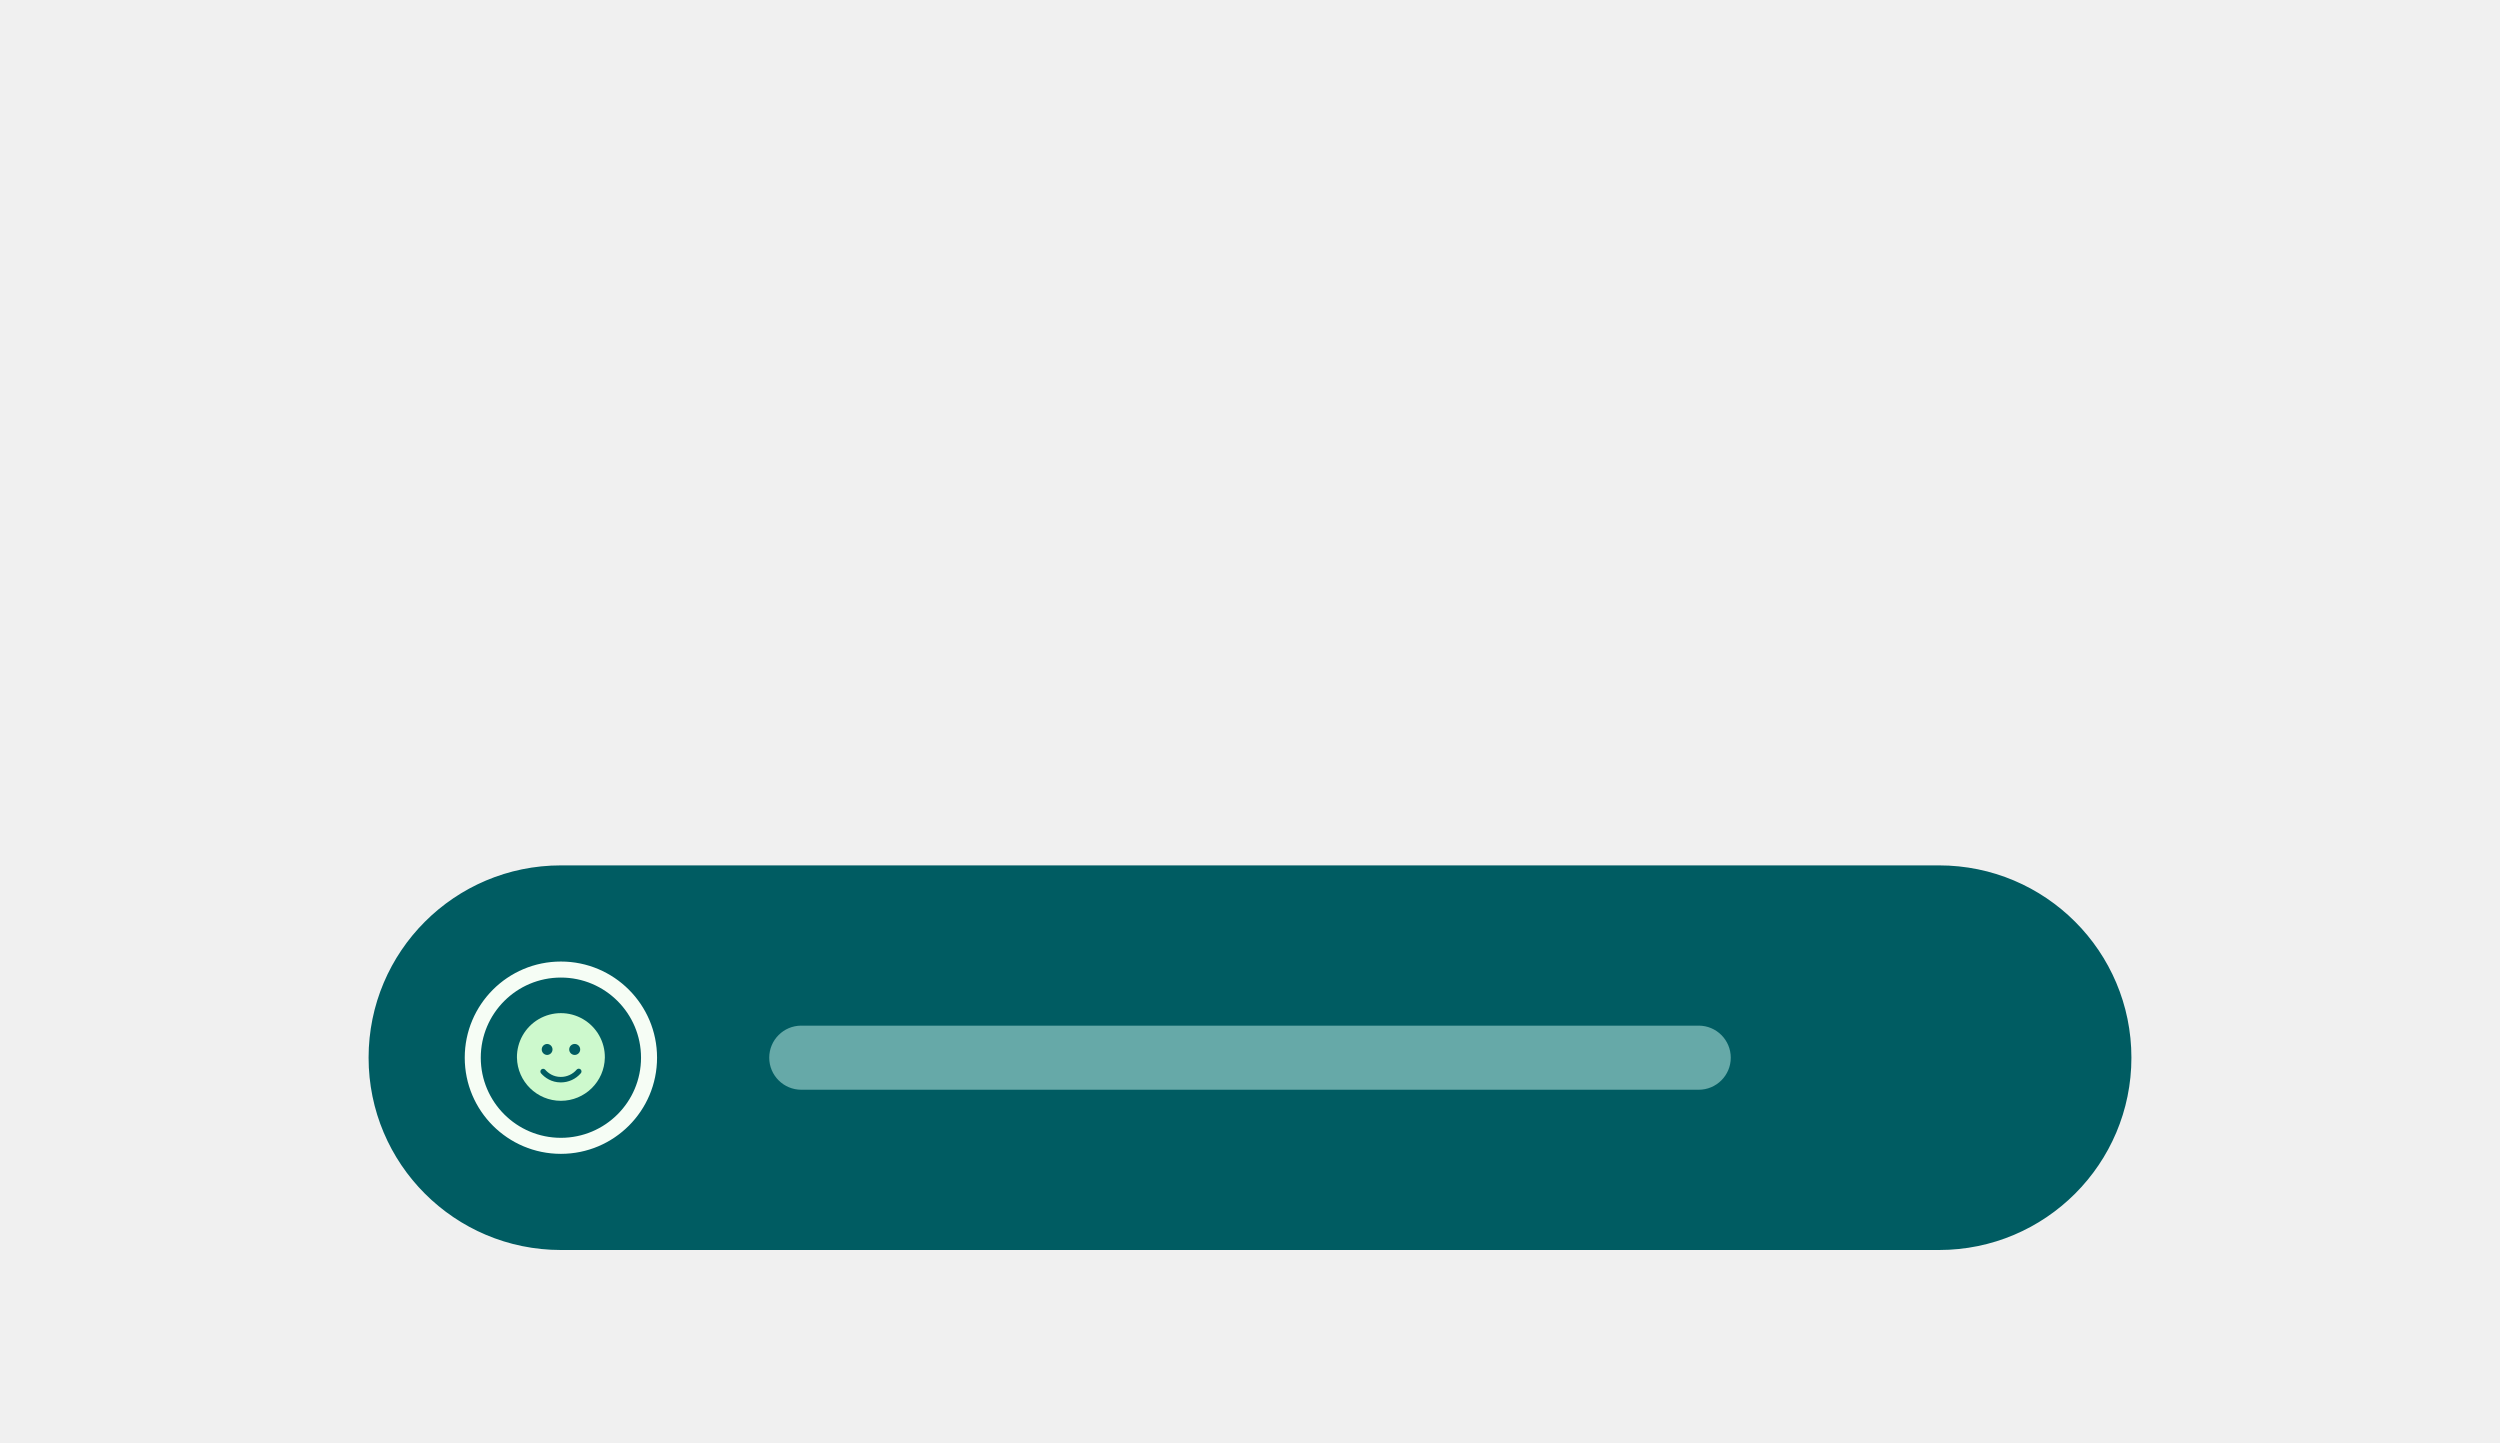
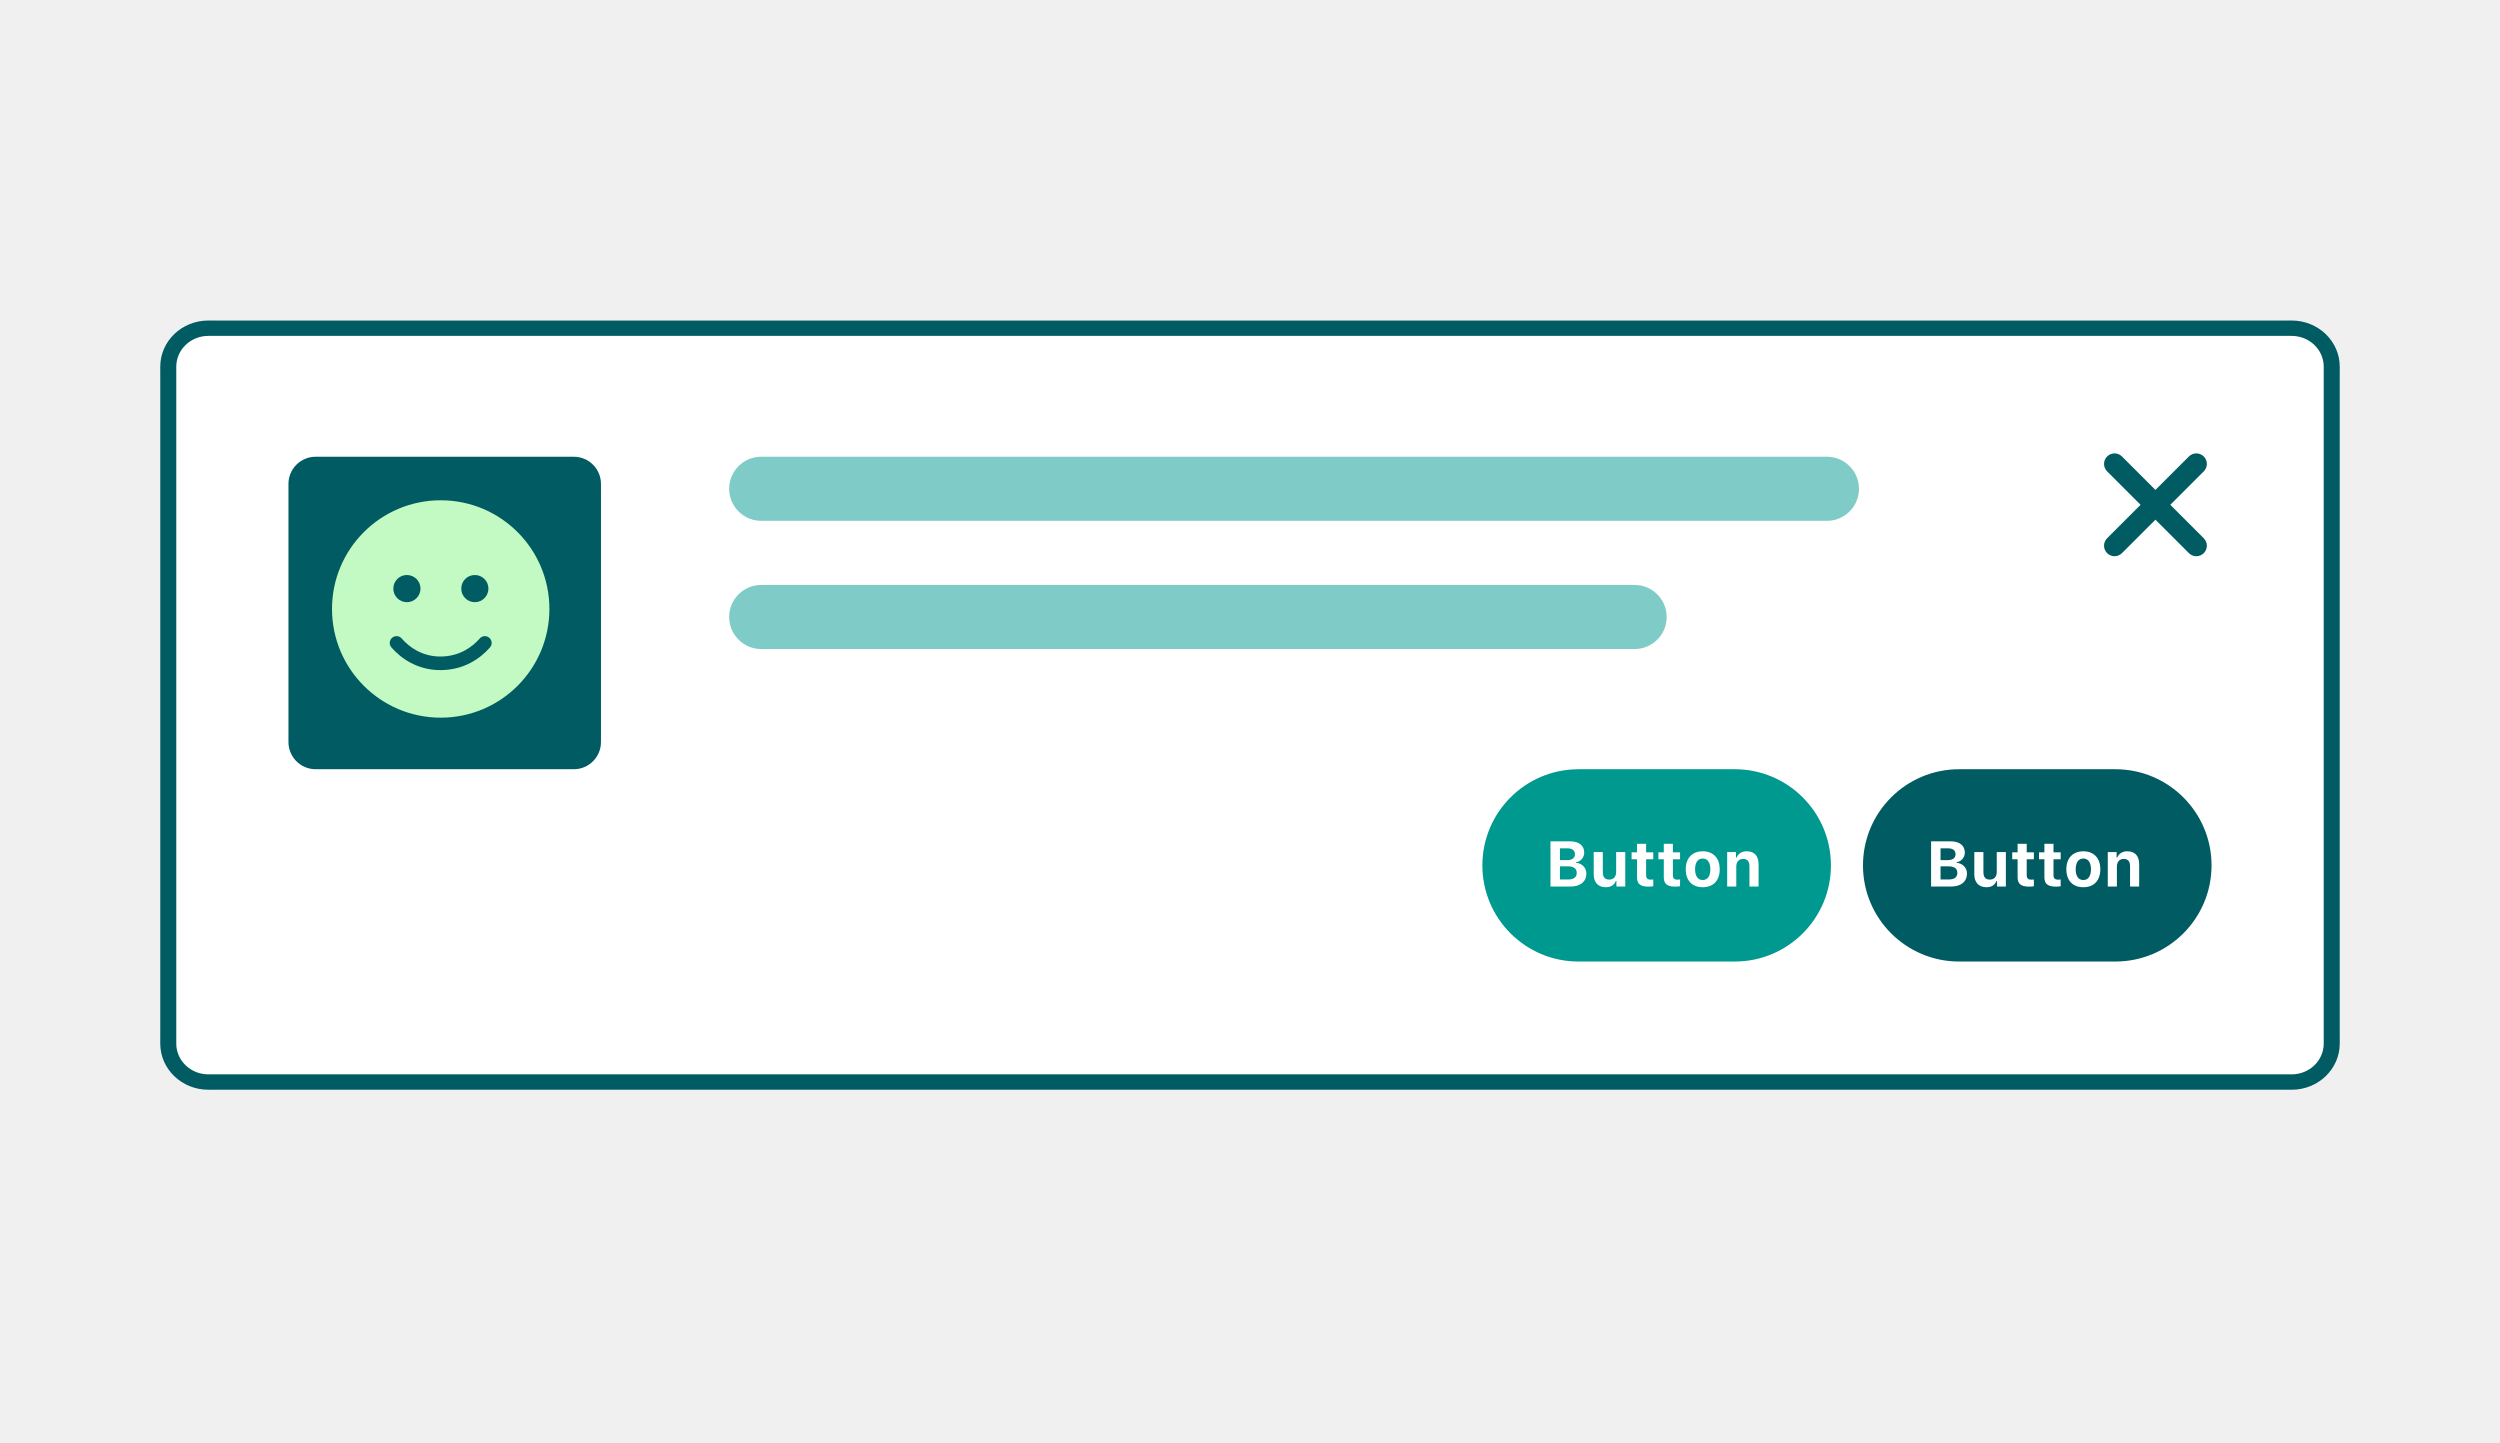
- <svg xmlns="http://www.w3.org/2000/svg" width="312" height="180" fill="none">
-   <rect width="218" height="46" x="47" y="109" fill="#005C62" rx="23" />
-   <circle cx="70" cy="132" r="12" fill="#005C62" />
-   <g clip-path="url(#toast)">
-     <path fill="#CDF9CD" d="M64.514 132a5.486 5.486 0 1 1 10.971 0 5.486 5.486 0 0 1-10.97 0Zm3.517 1.489a.344.344 0 0 0-.519.45c.476.549 1.307 1.147 2.469 1.147a3.28 3.28 0 0 0 2.507-1.147.343.343 0 1 0-.519-.45 2.59 2.59 0 0 1-1.988.911c-.911 0-1.567-.467-1.95-.911Zm.263-3.203a.685.685 0 1 0 0 1.371.686.686 0 0 0 0-1.371Zm3.429 1.371a.686.686 0 1 0-.001-1.372.686.686 0 0 0 0 1.372Z" />
+ <svg xmlns="http://www.w3.org/2000/svg" width="312" height="180" viewBox="0 0 312 180" fill="none">
+   <g clip-path="url(#clip0_1664_1643)">
+     <path d="M20 47.68C20 43.438 23.418 40 27.635 40H284.365C288.582 40 292 43.438 292 47.68V128.32C292 132.562 288.582 136 284.365 136H27.635C23.418 136 20 132.562 20 128.32V47.68Z" fill="white" />
+     <rect x="91" y="73" width="117" height="8" rx="4" fill="#009990" fill-opacity="0.5" />
+     <rect x="91" y="57" width="141" height="8" rx="4" fill="#009990" fill-opacity="0.5" />
+     <path fill-rule="evenodd" clip-rule="evenodd" d="M270.856 63L275.032 58.824C275.544 58.311 275.544 57.48 275.032 56.968C274.52 56.455 273.688 56.455 273.176 56.968L268.999 61.144L264.823 56.968C264.311 56.455 263.479 56.455 262.968 56.968C262.455 57.48 262.455 58.311 262.968 58.824L267.144 63L262.968 67.176C262.455 67.689 262.455 68.519 262.968 69.032C263.223 69.288 263.559 69.416 263.895 69.416C264.232 69.416 264.568 69.288 264.823 69.032L268.999 64.856L273.176 69.032C273.432 69.288 273.768 69.416 274.104 69.416C274.44 69.416 274.776 69.288 275.032 69.032C275.544 68.519 275.544 67.689 275.032 67.176L270.856 63Z" fill="#005C62" />
+     <path d="M232.5 108C232.5 101.373 237.873 96 244.5 96H264C270.627 96 276 101.373 276 108C276 114.627 270.627 120 264 120H244.5C237.873 120 232.5 114.627 232.5 108Z" fill="#005C62" />
+     <path d="M243.531 110.637C244.734 110.637 245.48 110.016 245.48 109.023C245.48 108.297 244.938 107.738 244.191 107.68V107.609C244.77 107.523 245.211 107.004 245.211 106.406C245.211 105.535 244.559 105 243.465 105H241V110.637H243.531ZM242.18 105.875H243.164C243.727 105.875 244.051 106.148 244.051 106.609C244.051 107.078 243.703 107.344 243.066 107.344H242.18V105.875ZM242.18 109.758V108.121H243.203C243.898 108.121 244.277 108.402 244.277 108.93C244.277 109.469 243.91 109.758 243.23 109.758H242.18Z" fill="white" />
+     <path d="M250.332 106.336H249.195V108.82C249.195 109.41 248.891 109.773 248.324 109.773C247.801 109.773 247.531 109.465 247.531 108.855V106.336H246.395V109.137C246.395 110.137 246.973 110.727 247.902 110.727C248.555 110.727 248.957 110.445 249.16 109.945H249.23V110.637H250.332V106.336Z" fill="white" />
+     <path d="M251.797 105.309V106.375H251.125V107.238H251.797V109.477C251.797 110.312 252.211 110.652 253.258 110.652C253.477 110.652 253.688 110.629 253.828 110.602V109.762C253.719 109.773 253.641 109.781 253.492 109.781C253.105 109.781 252.934 109.602 252.934 109.215V107.238H253.828V106.375H252.934V105.309H251.797Z" fill="white" />
+     <path d="M255.141 105.309V106.375H254.469V107.238H255.141V109.477C255.141 110.312 255.555 110.652 256.602 110.652C256.82 110.652 257.031 110.629 257.172 110.602V109.762C257.062 109.773 256.984 109.781 256.836 109.781C256.449 109.781 256.277 109.602 256.277 109.215V107.238H257.172V106.375H256.277V105.309H255.141Z" fill="white" />
+     <path d="M260 110.727C261.324 110.727 262.121 109.891 262.121 108.484C262.121 107.09 261.312 106.242 260 106.242C258.688 106.242 257.879 107.094 257.879 108.484C257.879 109.887 258.676 110.727 260 110.727ZM260 109.828C259.391 109.828 259.047 109.336 259.047 108.484C259.047 107.641 259.395 107.145 260 107.145C260.602 107.145 260.953 107.641 260.953 108.484C260.953 109.336 260.605 109.828 260 109.828Z" fill="white" />
+     <path d="M263.051 110.637H264.188V108.148C264.188 107.566 264.512 107.191 265.039 107.191C265.578 107.191 265.832 107.508 265.832 108.113V110.637H266.969V107.855C266.969 106.828 266.453 106.242 265.496 106.242C264.859 106.242 264.422 106.543 264.223 107.027H264.152V106.336H263.051V110.637Z" fill="white" />
+     <path d="M185 108C185 101.373 190.373 96 197 96H216.5C223.127 96 228.5 101.373 228.5 108C228.5 114.627 223.127 120 216.5 120H197C190.373 120 185 114.627 185 108Z" fill="#009990" />
+     <path d="M196.031 110.637C197.234 110.637 197.98 110.016 197.98 109.023C197.98 108.297 197.438 107.738 196.691 107.68V107.609C197.27 107.523 197.711 107.004 197.711 106.406C197.711 105.535 197.059 105 195.965 105H193.5V110.637H196.031ZM194.68 105.875H195.664C196.227 105.875 196.551 106.148 196.551 106.609C196.551 107.078 196.203 107.344 195.566 107.344H194.68V105.875ZM194.68 109.758V108.121H195.703C196.398 108.121 196.777 108.402 196.777 108.93C196.777 109.469 196.41 109.758 195.73 109.758H194.68Z" fill="white" />
+     <path d="M202.832 106.336H201.695V108.82C201.695 109.41 201.391 109.773 200.824 109.773C200.301 109.773 200.031 109.465 200.031 108.855V106.336H198.895V109.137C198.895 110.137 199.473 110.727 200.402 110.727C201.055 110.727 201.457 110.445 201.66 109.945H201.73V110.637H202.832V106.336Z" fill="white" />
+     <path d="M204.297 105.309V106.375H203.625V107.238H204.297V109.477C204.297 110.312 204.711 110.652 205.758 110.652C205.977 110.652 206.188 110.629 206.328 110.602V109.762C206.219 109.773 206.141 109.781 205.992 109.781C205.605 109.781 205.434 109.602 205.434 109.215V107.238H206.328V106.375H205.434V105.309H204.297Z" fill="white" />
+     <path d="M207.641 105.309V106.375H206.969V107.238H207.641V109.477C207.641 110.312 208.055 110.652 209.102 110.652C209.32 110.652 209.531 110.629 209.672 110.602V109.762C209.562 109.773 209.484 109.781 209.336 109.781C208.949 109.781 208.777 109.602 208.777 109.215V107.238H209.672V106.375H208.777V105.309H207.641Z" fill="white" />
+     <path d="M212.5 110.727C213.824 110.727 214.621 109.891 214.621 108.484C214.621 107.09 213.812 106.242 212.5 106.242C211.188 106.242 210.379 107.094 210.379 108.484C210.379 109.887 211.176 110.727 212.5 110.727ZM212.5 109.828C211.891 109.828 211.547 109.336 211.547 108.484C211.547 107.641 211.895 107.145 212.5 107.145C213.102 107.145 213.453 107.641 213.453 108.484C213.453 109.336 213.105 109.828 212.5 109.828Z" fill="white" />
+     <path d="M215.551 110.637H216.688V108.148C216.688 107.566 217.012 107.191 217.539 107.191C218.078 107.191 218.332 107.508 218.332 108.113V110.637H219.469V107.855C219.469 106.828 218.953 106.242 217.996 106.242C217.359 106.242 216.922 106.543 216.723 107.027H216.652V106.336H215.551V110.637Z" fill="white" />
+     <path fill-rule="evenodd" clip-rule="evenodd" d="M286 41.92H26C23.791 41.92 22 43.639 22 45.76V130.24C22 132.361 23.791 134.08 26 134.08H286C288.209 134.08 290 132.361 290 130.24V45.76C290 43.639 288.209 41.92 286 41.92ZM26 40C22.686 40 20 42.579 20 45.76V130.24C20 133.421 22.686 136 26 136H286C289.314 136 292 133.421 292 130.24V45.76C292 42.579 289.314 40 286 40H26Z" fill="#005C62" />
+     <rect x="36" y="57" width="39" height="39" rx="3.391" fill="#005C62" />
+     <path d="M41.435 76C41.435 68.507 47.507 62.435 55 62.435C62.493 62.435 68.565 68.507 68.565 76C68.565 83.492 62.493 89.565 55 89.565C47.507 89.565 41.435 83.492 41.435 76ZM50.13 79.683C49.823 79.328 49.288 79.29 48.933 79.598C48.578 79.905 48.541 80.44 48.848 80.795C50.024 82.152 52.08 83.63 54.952 83.63C57.92 83.63 59.97 82.152 61.152 80.795C61.459 80.44 61.422 79.905 61.067 79.598C60.712 79.29 60.177 79.328 59.87 79.683C58.916 80.779 57.3 81.935 54.952 81.935C52.7 81.935 51.079 80.779 50.13 79.683ZM50.782 71.761C49.844 71.761 49.086 72.518 49.086 73.456C49.086 74.394 49.844 75.152 50.782 75.152C51.715 75.152 52.478 74.394 52.478 73.456C52.478 72.518 51.715 71.761 50.782 71.761ZM59.26 75.152C60.193 75.152 60.956 74.394 60.956 73.456C60.956 72.518 60.193 71.761 59.26 71.761C58.322 71.761 57.565 72.518 57.565 73.456C57.565 74.394 58.322 75.152 59.26 75.152Z" fill="#C3F9C2" />
  </g>
-   <rect width="120" height="8" x="96" y="128" fill="#CCF6EE" fill-opacity=".5" rx="4" />
-   <path fill="#F6FDF5" fill-rule="evenodd" d="M70 142c5.523 0 10-4.477 10-10s-4.477-10-10-10-10 4.477-10 10 4.477 10 10 10Zm0 2c6.627 0 12-5.373 12-12s-5.373-12-12-12-12 5.373-12 12 5.373 12 12 12Z" clip-rule="evenodd" />
-   <rect width="218" height="46" x="47" y="109" stroke="#005C62" stroke-width="2" rx="23" />
  <defs>
-     <clipPath id="toast">
-       <path fill="#fff" d="M0 0h10.971v10.971H0z" transform="translate(64.514 126.514)" />
+     <clipPath id="clip0_1664_1643">
+       <rect width="312" height="180" fill="white" />
    </clipPath>
  </defs>
</svg>
